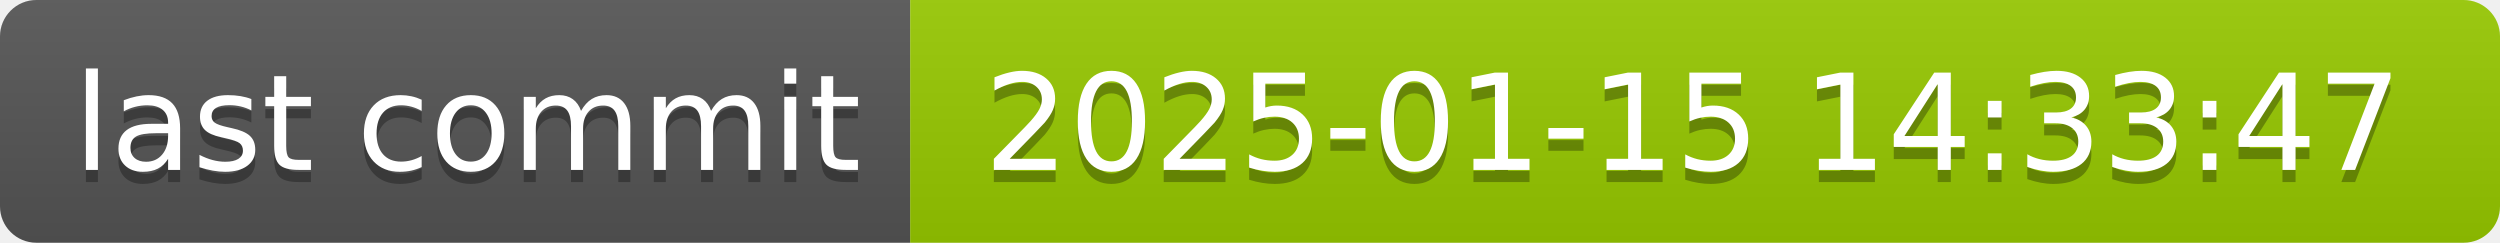
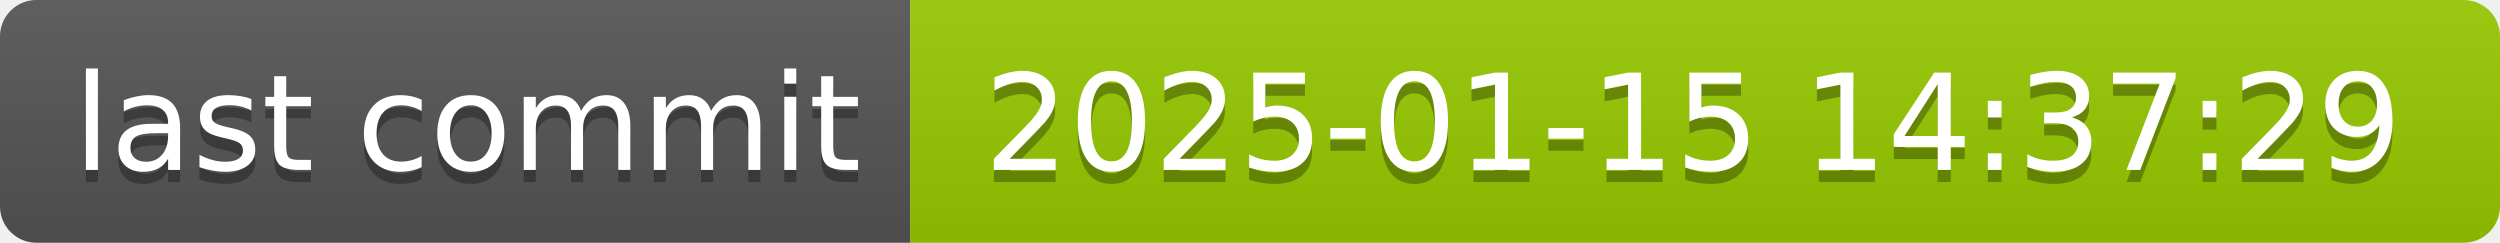
- <svg xmlns="http://www.w3.org/2000/svg" width="206" height="20" role="img" aria-label="last commit: 2025-01-15 14:33:47">
+ <svg xmlns="http://www.w3.org/2000/svg" width="206" height="20" role="img" aria-label="last commit: 2025-01-15 14:37:29">
  <linearGradient id="s" x2="0" y2="100%">
    <stop offset="0" stop-color="#bbb" stop-opacity=".1" />
    <stop offset="1" stop-opacity=".1" />
  </linearGradient>
  <clipPath id="r">
    <rect width="206" height="20" rx="3" fill="#fff" />
  </clipPath>
  <g clip-path="url(#r)">
    <rect width="75" height="20" fill="#555" />
    <rect x="75" width="131" height="20" fill="#97ca00" />
    <rect width="206" height="20" fill="url(#s)" />
  </g>
  <g fill="#fff" text-anchor="middle" font-family="Verdana,Geneva,DejaVu Sans,sans-serif" text-rendering="geometricPrecision" font-size="110">
    <text aria-hidden="true" x="385" y="150" fill="#010101" fill-opacity=".3" transform="scale(.1)" textLength="650">last commit</text>
    <text x="385" y="140" transform="scale(.1)" fill="#fff" textLength="650">last commit</text>
-     <text aria-hidden="true" x="1395" y="150" fill="#010101" fill-opacity=".3" transform="scale(.1)" textLength="1210">2025-01-15 14:33:47</text>
-     <text x="1395" y="140" transform="scale(.1)" fill="#fff" textLength="1210">2025-01-15 14:33:47</text>
+     <text aria-hidden="true" x="1395" y="150" fill="#010101" fill-opacity=".3" transform="scale(.1)" textLength="1210">2025-01-15 14:37:29</text>
+     <text x="1395" y="140" transform="scale(.1)" fill="#fff" textLength="1210">2025-01-15 14:37:29</text>
  </g>
</svg>
